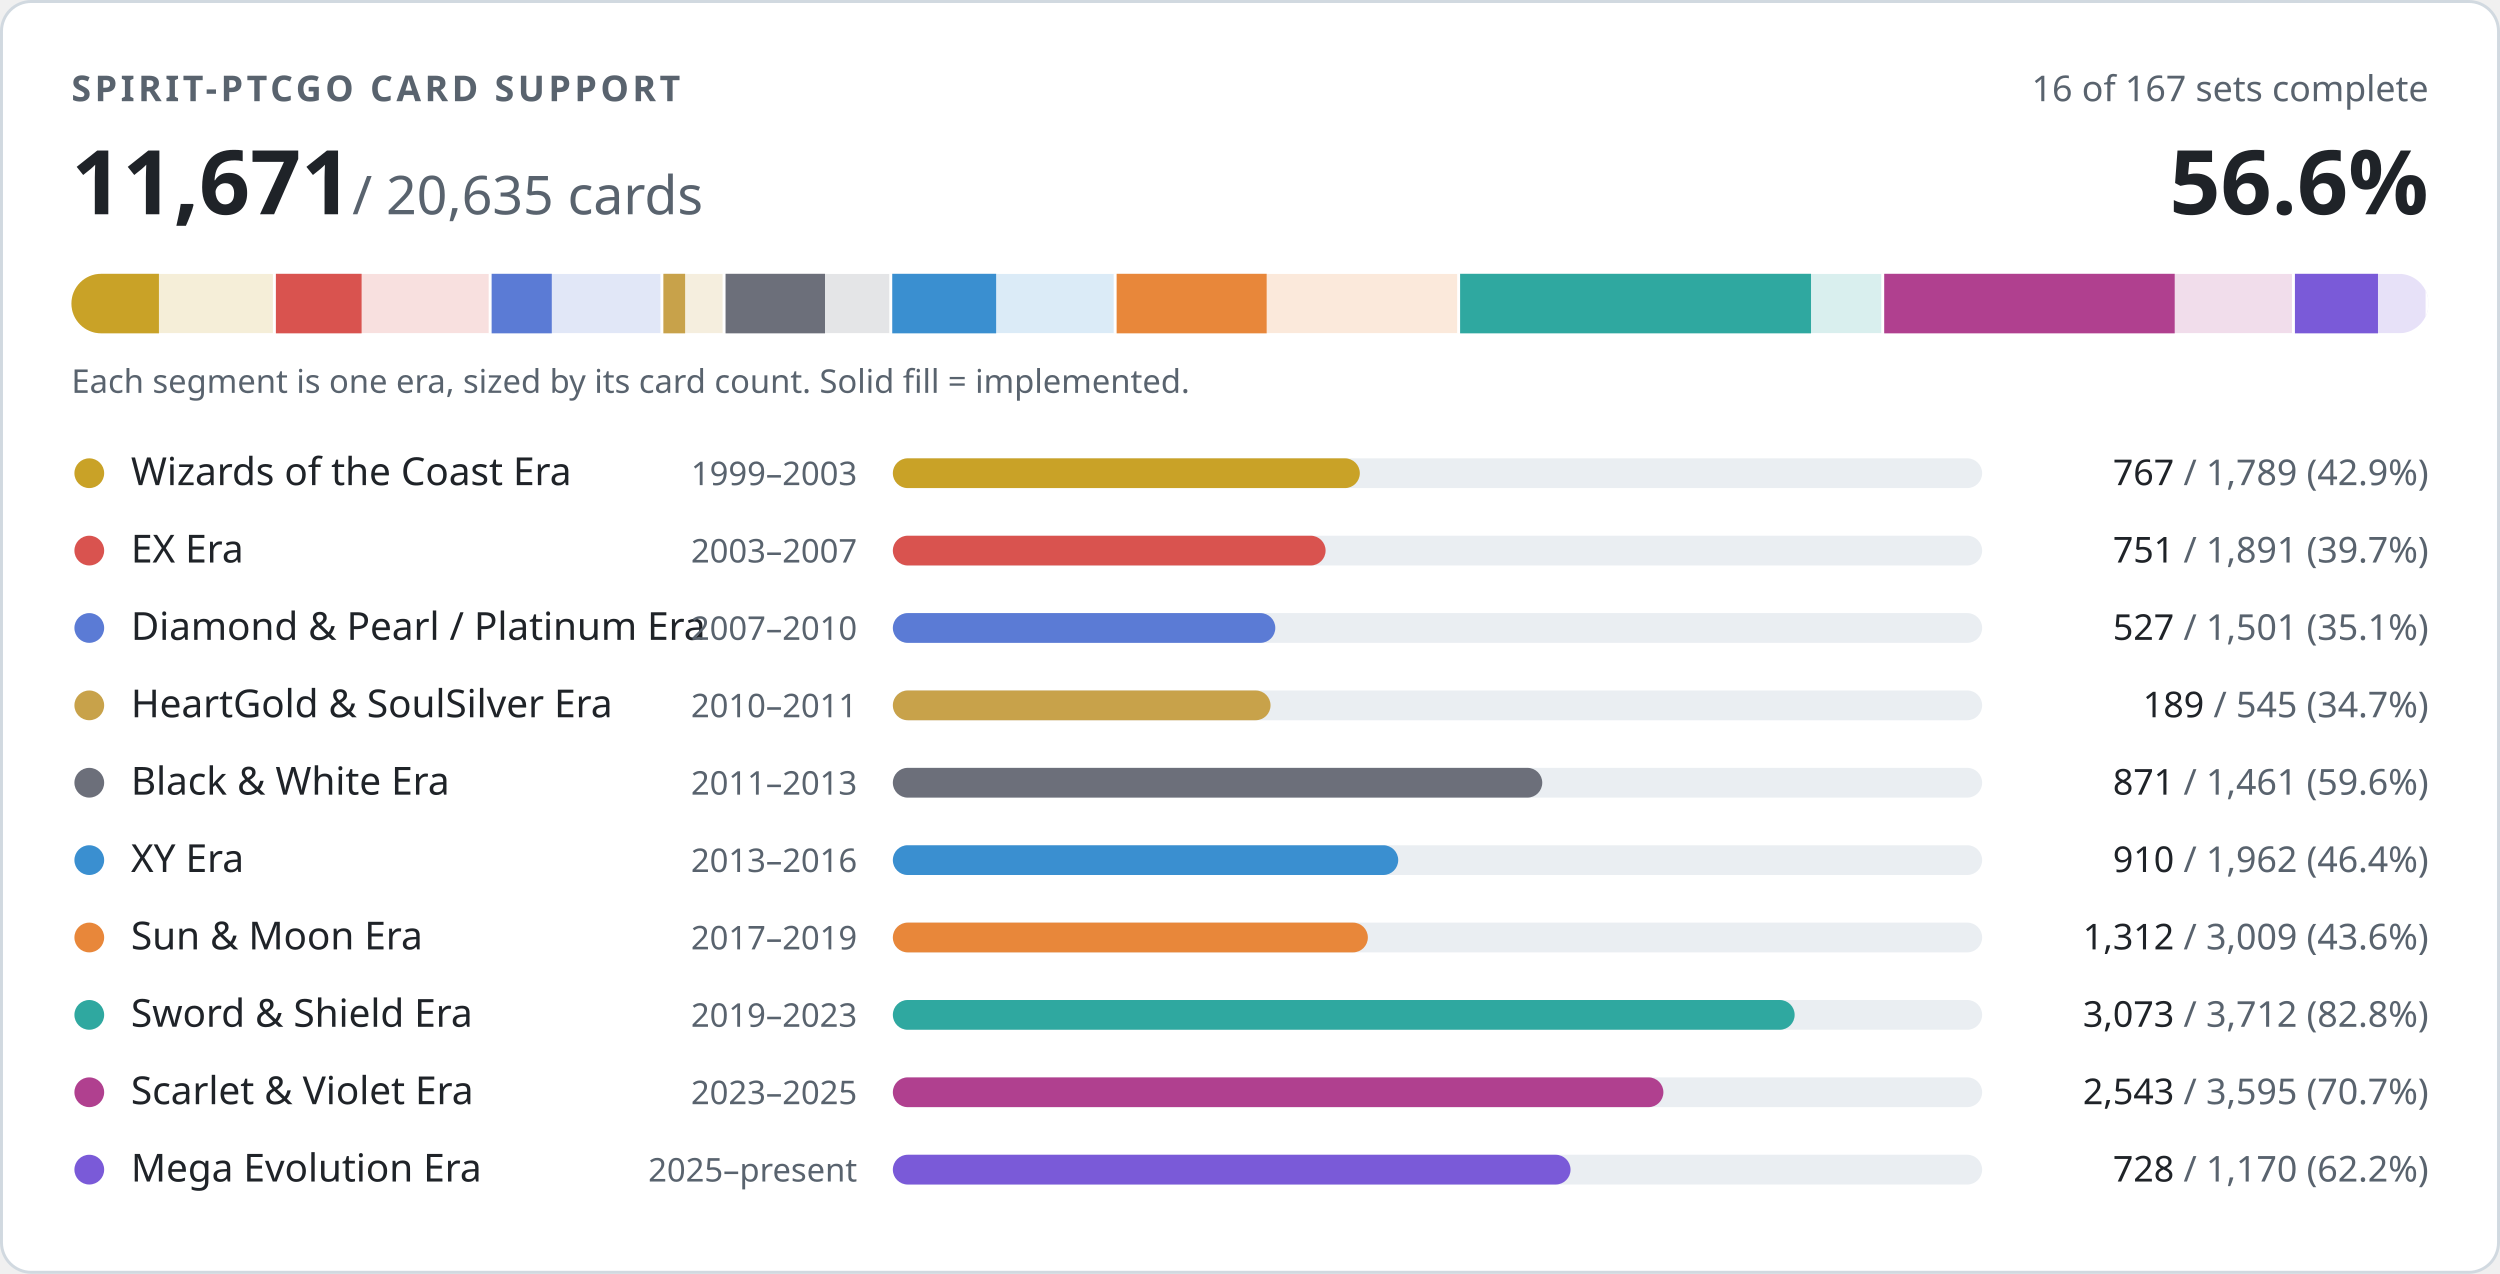
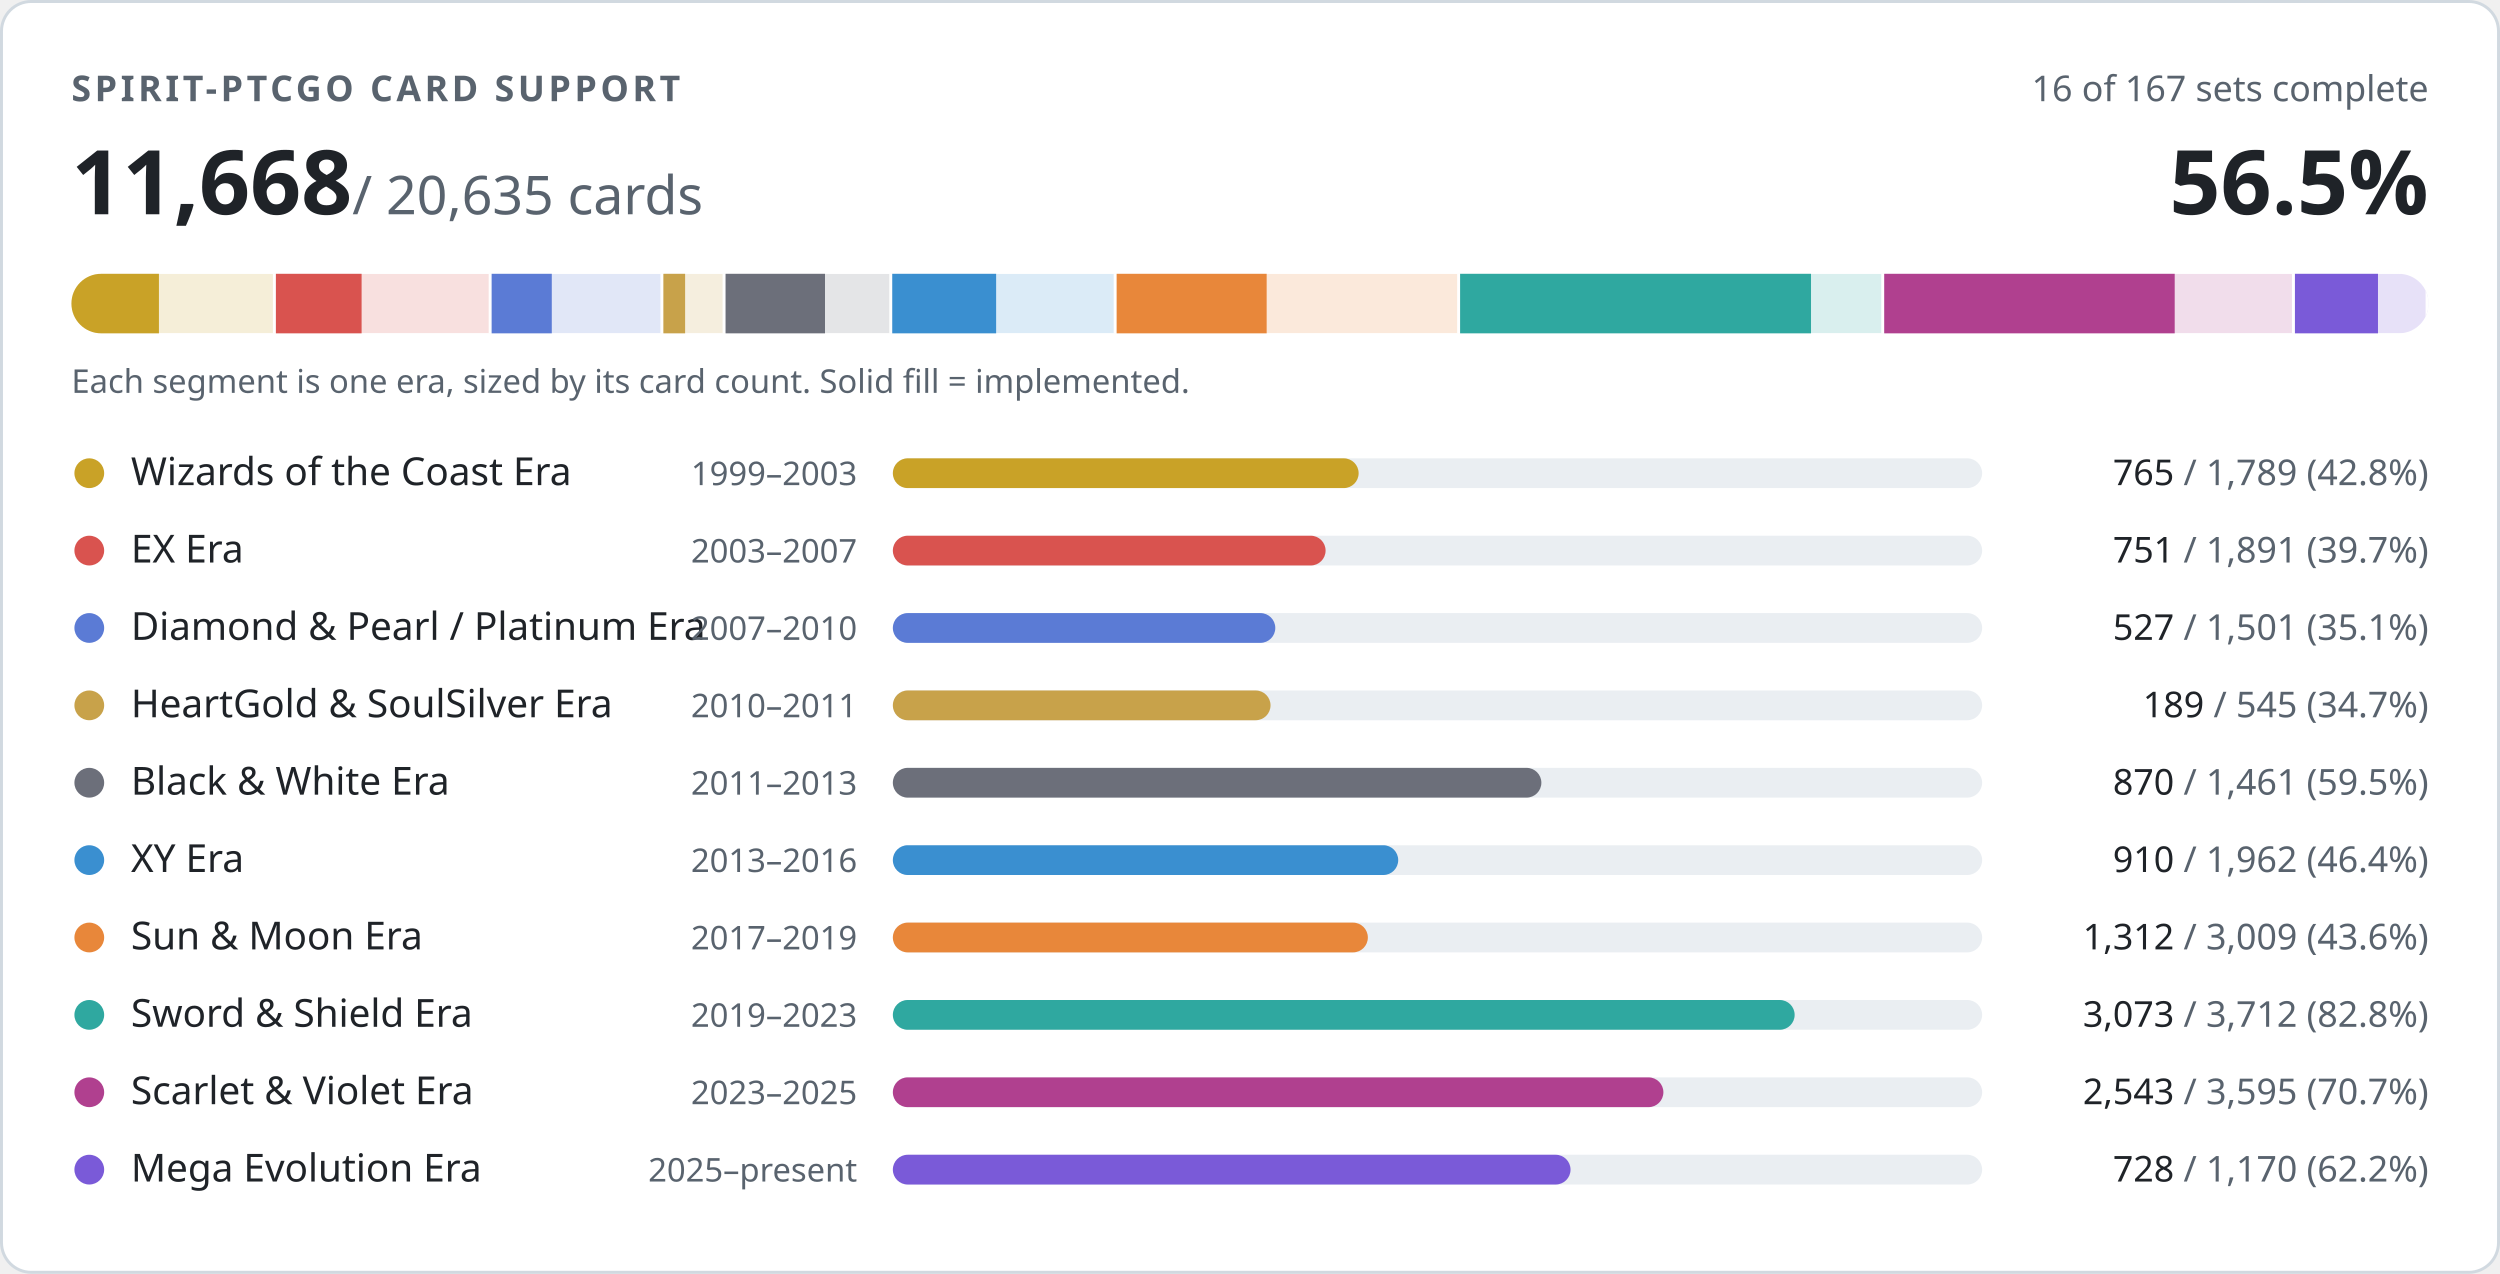
- <svg xmlns="http://www.w3.org/2000/svg" width="840" height="428" viewBox="0 0 840 428" role="img" aria-label="PTCGO Revival card support: 11671 of 20635 cards implemented">
+ <svg xmlns="http://www.w3.org/2000/svg" width="840" height="428" viewBox="0 0 840 428" role="img" aria-label="PTCGO Revival card support: 11668 of 20635 cards implemented">
  <style>
.t{fill:#1f2328}.m{fill:#59636e}.trk{fill:#eaeef2}.bd{stroke:#d1d9e0}.bg{fill:#ffffff}
@media (prefers-color-scheme:dark){.t{fill:#f0f6fc}.m{fill:#9198a1}.trk{fill:#262c36}.bd{stroke:#3d444d}.bg{fill:#0d1117}}
text{font-family:-apple-system,BlinkMacSystemFont,'Segoe UI','Noto Sans',Helvetica,Arial,sans-serif;font-variant-numeric:tabular-nums}
</style>
  <rect class="bg bd" x="0.5" y="0.5" width="839" height="427" rx="10" stroke-width="1" />
  <text class="m" x="24" y="34" font-size="12" font-weight="600" letter-spacing="1.2">SPIRIT-PTCGO CARD SUPPORT</text>
  <text class="m" x="816" y="34" font-size="12" text-anchor="end">16 of 167 sets complete</text>
-   <text class="t" x="24" y="72" font-size="30" font-weight="700">11,671<tspan class="m" font-size="18" font-weight="400"> / 20,635 cards</tspan>
+   <text class="t" x="24" y="72" font-size="30" font-weight="700">11,668<tspan class="m" font-size="18" font-weight="400"> / 20,635 cards</tspan>
  </text>
-   <text class="t" x="816" y="72" font-size="30" font-weight="700" text-anchor="end">56.6%</text>
+   <text class="t" x="816" y="72" font-size="30" font-weight="700" text-anchor="end">56.5%</text>
  <clipPath id="strip">
    <rect x="24" y="92" width="792" height="20" rx="10" />
  </clipPath>
  <g clip-path="url(#strip)">
    <rect x="24.0" y="92" width="68.7" height="20" fill="#c9a227" opacity="0.18" />
    <rect x="24.0" y="92" width="29.4" height="20" fill="#c9a227" />
    <rect x="91.7" y="92" width="2" height="20" class="bg" />
    <rect x="92.7" y="92" width="72.6" height="20" fill="#d9534f" opacity="0.18" />
    <rect x="92.7" y="92" width="28.8" height="20" fill="#d9534f" />
    <rect x="164.2" y="92" width="2" height="20" class="bg" />
    <rect x="165.2" y="92" width="57.6" height="20" fill="#5b7bd5" opacity="0.18" />
    <rect x="165.2" y="92" width="20.2" height="20" fill="#5b7bd5" />
    <rect x="221.9" y="92" width="2" height="20" class="bg" />
    <rect x="222.9" y="92" width="20.9" height="20" fill="#c8a24a" opacity="0.18" />
    <rect x="222.9" y="92" width="7.3" height="20" fill="#c8a24a" />
    <rect x="242.8" y="92" width="2" height="20" class="bg" />
    <rect x="243.8" y="92" width="56.1" height="20" fill="#6c6f7a" opacity="0.18" />
    <rect x="243.8" y="92" width="33.4" height="20" fill="#6c6f7a" />
    <rect x="298.8" y="92" width="2" height="20" class="bg" />
    <rect x="299.8" y="92" width="75.3" height="20" fill="#3a8fd0" opacity="0.18" />
    <rect x="299.8" y="92" width="34.9" height="20" fill="#3a8fd0" />
    <rect x="374.2" y="92" width="2" height="20" class="bg" />
    <rect x="375.2" y="92" width="115.5" height="20" fill="#e8873a" opacity="0.18" />
    <rect x="375.2" y="92" width="50.4" height="20" fill="#e8873a" />
    <rect x="489.6" y="92" width="2" height="20" class="bg" />
    <rect x="490.6" y="92" width="142.5" height="20" fill="#2fa8a0" opacity="0.18" />
    <rect x="490.6" y="92" width="117.9" height="20" fill="#2fa8a0" />
    <rect x="632.1" y="92" width="2" height="20" class="bg" />
    <rect x="633.1" y="92" width="138.0" height="20" fill="#b0408f" opacity="0.18" />
    <rect x="633.1" y="92" width="97.6" height="20" fill="#b0408f" />
    <rect x="770.1" y="92" width="2" height="20" class="bg" />
    <rect x="771.1" y="92" width="44.9" height="20" fill="#7a5ad8" opacity="0.18" />
    <rect x="771.1" y="92" width="27.9" height="20" fill="#7a5ad8" />
    <rect x="815.0" y="92" width="2" height="20" class="bg" />
  </g>
  <text class="m" x="24" y="132" font-size="11">Each segment is one era, sized by its card count. Solid fill = implemented.</text>
  <circle cx="30" cy="159" r="5" fill="#c9a227" />
  <text class="t" x="44" y="163" font-size="13">Wizards of the Coast Era</text>
  <text class="m" x="288" y="163" font-size="11" text-anchor="end">1999–2003</text>
  <rect class="trk" x="300" y="154" width="366" height="10" rx="5" />
-   <rect x="300" y="154" width="156.9" height="10" rx="5" fill="#c9a227" />
+   <rect x="300" y="154" width="156.5" height="10" rx="5" fill="#c9a227" />
  <text class="m" x="816" y="163" font-size="12" text-anchor="end">
-     <tspan class="t">767</tspan> / 1,789 (42.9%)</text>
+     <tspan class="t">765</tspan> / 1,789 (42.8%)</text>
  <circle cx="30" cy="185" r="5" fill="#d9534f" />
  <text class="t" x="44" y="189" font-size="13">EX Era</text>
  <text class="m" x="288" y="189" font-size="11" text-anchor="end">2003–2007</text>
  <rect class="trk" x="300" y="180" width="366" height="10" rx="5" />
  <rect x="300" y="180" width="145.4" height="10" rx="5" fill="#d9534f" />
  <text class="m" x="816" y="189" font-size="12" text-anchor="end">
    <tspan class="t">751</tspan> / 1,891 (39.7%)</text>
  <circle cx="30" cy="211" r="5" fill="#5b7bd5" />
  <text class="t" x="44" y="215" font-size="13">Diamond &amp; Pearl / Platinum Era</text>
  <text class="m" x="288" y="215" font-size="11" text-anchor="end">2007–2010</text>
  <rect class="trk" x="300" y="206" width="366" height="10" rx="5" />
  <rect x="300" y="206" width="128.5" height="10" rx="5" fill="#5b7bd5" />
  <text class="m" x="816" y="215" font-size="12" text-anchor="end">
    <tspan class="t">527</tspan> / 1,501 (35.1%)</text>
  <circle cx="30" cy="237" r="5" fill="#c8a24a" />
  <text class="t" x="44" y="241" font-size="13">HeartGold &amp; SoulSilver Era</text>
  <text class="m" x="288" y="241" font-size="11" text-anchor="end">2010–2011</text>
  <rect class="trk" x="300" y="232" width="366" height="10" rx="5" />
  <rect x="300" y="232" width="126.9" height="10" rx="5" fill="#c8a24a" />
  <text class="m" x="816" y="241" font-size="12" text-anchor="end">
    <tspan class="t">189</tspan> / 545 (34.7%)</text>
  <circle cx="30" cy="263" r="5" fill="#6c6f7a" />
  <text class="t" x="44" y="267" font-size="13">Black &amp; White Era</text>
  <text class="m" x="288" y="267" font-size="11" text-anchor="end">2011–2013</text>
  <rect class="trk" x="300" y="258" width="366" height="10" rx="5" />
-   <rect x="300" y="258" width="218.2" height="10" rx="5" fill="#6c6f7a" />
+   <rect x="300" y="258" width="217.9" height="10" rx="5" fill="#6c6f7a" />
  <text class="m" x="816" y="267" font-size="12" text-anchor="end">
-     <tspan class="t">871</tspan> / 1,461 (59.6%)</text>
+     <tspan class="t">870</tspan> / 1,461 (59.5%)</text>
  <circle cx="30" cy="289" r="5" fill="#3a8fd0" />
  <text class="t" x="44" y="293" font-size="13">XY Era</text>
  <text class="m" x="288" y="293" font-size="11" text-anchor="end">2013–2016</text>
  <rect class="trk" x="300" y="284" width="366" height="10" rx="5" />
  <rect x="300" y="284" width="169.8" height="10" rx="5" fill="#3a8fd0" />
  <text class="m" x="816" y="293" font-size="12" text-anchor="end">
    <tspan class="t">910</tspan> / 1,962 (46.4%)</text>
  <circle cx="30" cy="315" r="5" fill="#e8873a" />
  <text class="t" x="44" y="319" font-size="13">Sun &amp; Moon Era</text>
  <text class="m" x="288" y="319" font-size="11" text-anchor="end">2017–2019</text>
  <rect class="trk" x="300" y="310" width="366" height="10" rx="5" />
  <rect x="300" y="310" width="159.6" height="10" rx="5" fill="#e8873a" />
  <text class="m" x="816" y="319" font-size="12" text-anchor="end">
    <tspan class="t">1,312</tspan> / 3,009 (43.6%)</text>
  <circle cx="30" cy="341" r="5" fill="#2fa8a0" />
  <text class="t" x="44" y="345" font-size="13">Sword &amp; Shield Era</text>
  <text class="m" x="288" y="345" font-size="11" text-anchor="end">2019–2023</text>
  <rect class="trk" x="300" y="336" width="366" height="10" rx="5" />
  <rect x="300" y="336" width="303.0" height="10" rx="5" fill="#2fa8a0" />
  <text class="m" x="816" y="345" font-size="12" text-anchor="end">
    <tspan class="t">3,073</tspan> / 3,712 (82.8%)</text>
  <circle cx="30" cy="367" r="5" fill="#b0408f" />
  <text class="t" x="44" y="371" font-size="13">Scarlet &amp; Violet Era</text>
  <text class="m" x="288" y="371" font-size="11" text-anchor="end">2023–2025</text>
  <rect class="trk" x="300" y="362" width="366" height="10" rx="5" />
  <rect x="300" y="362" width="258.9" height="10" rx="5" fill="#b0408f" />
  <text class="m" x="816" y="371" font-size="12" text-anchor="end">
    <tspan class="t">2,543</tspan> / 3,595 (70.7%)</text>
  <circle cx="30" cy="393" r="5" fill="#7a5ad8" />
  <text class="t" x="44" y="397" font-size="13">Mega Evolution Era</text>
  <text class="m" x="288" y="397" font-size="11" text-anchor="end">2025–present</text>
  <rect class="trk" x="300" y="388" width="366" height="10" rx="5" />
  <rect x="300" y="388" width="227.7" height="10" rx="5" fill="#7a5ad8" />
  <text class="m" x="816" y="397" font-size="12" text-anchor="end">
    <tspan class="t">728</tspan> / 1,170 (62.2%)</text>
</svg>
